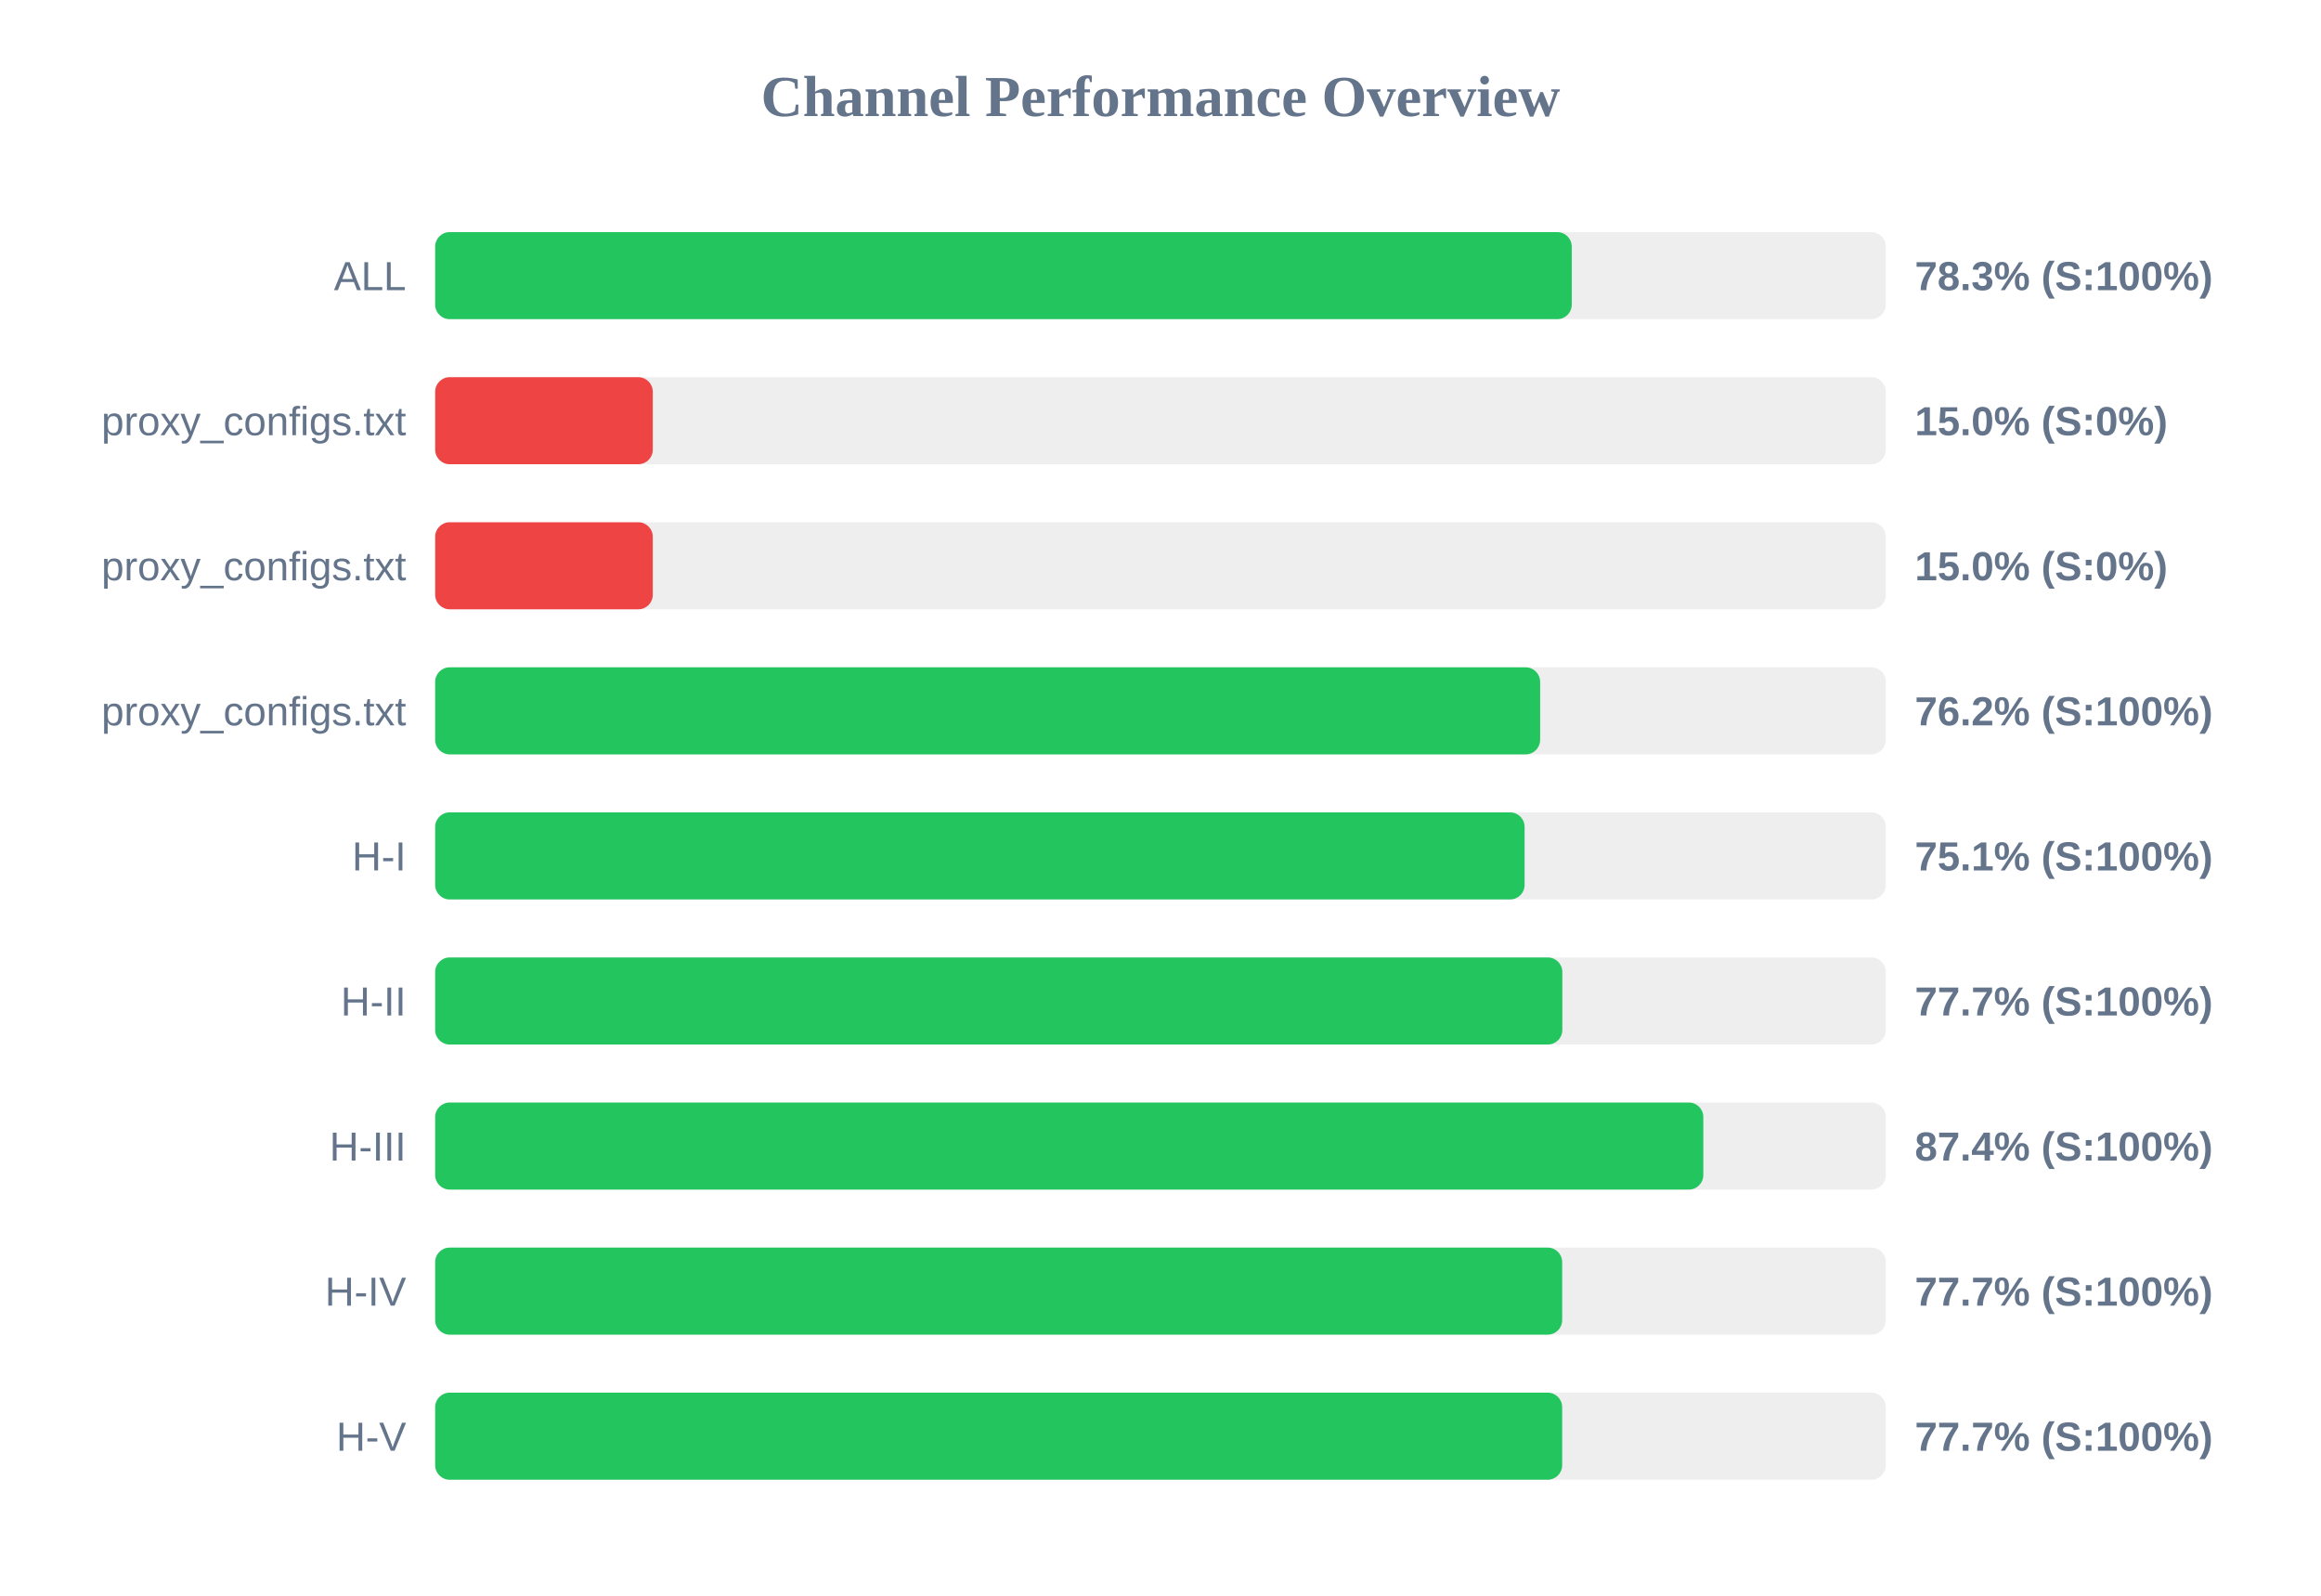
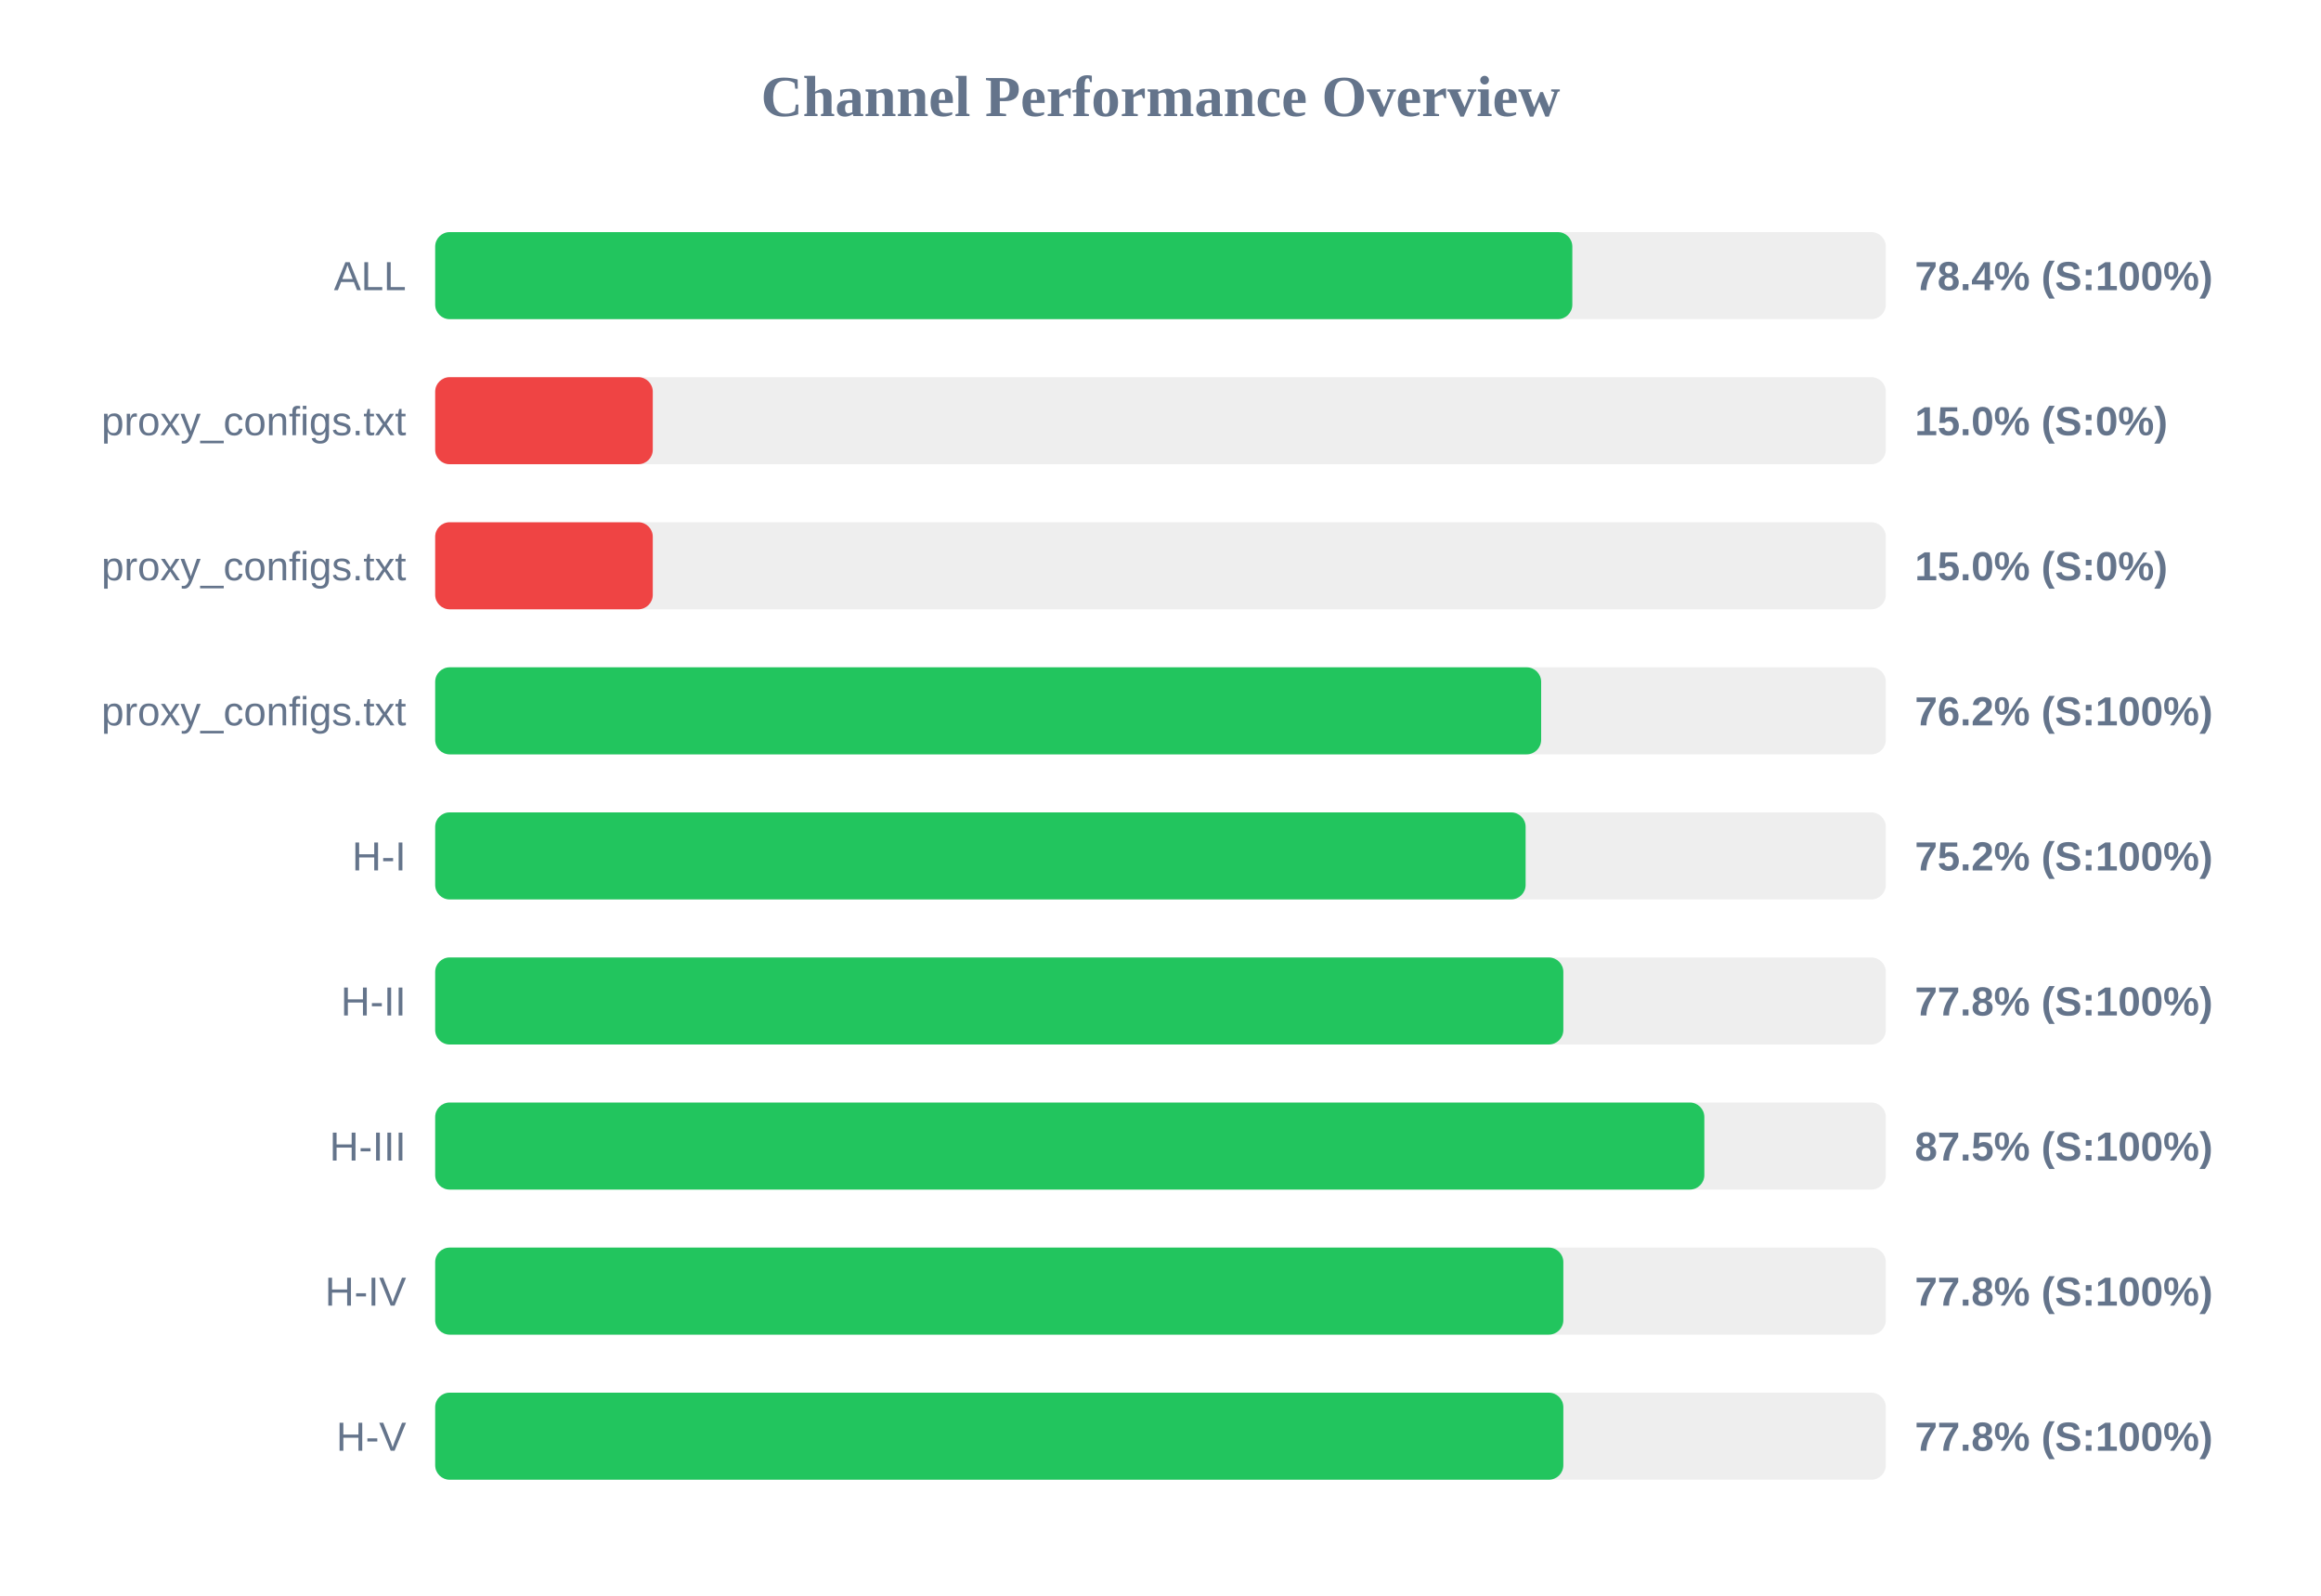
<svg xmlns="http://www.w3.org/2000/svg" width="800" height="550" version="1.1">
  <style>
        .row { font: 14px Arial; fill: #64748b; }
        .score { font: bold 14px Arial; fill: #64748b; }
    </style>
  <text x="400" y="40" text-anchor="middle" font-size="20px" font-weight="bold" fill="#64748b">Channel Performance Overview</text>
  <rect x="150" y="80" width="500" height="30" fill="#eee" rx="5" />
-   <rect x="150" y="80" width="391.75" height="30" fill="#22c55e" rx="5" />
+   <rect x="150" y="80" width="391.95" height="30" fill="#22c55e" rx="5" />
  <text x="140" y="100" text-anchor="end" class="row">ALL</text>
-   <text x="660" y="100" text-anchor="start" class="score">78.3% (S:100%)</text>
+   <text x="660" y="100" text-anchor="start" class="score">78.4% (S:100%)</text>
  <rect x="150" y="130" width="500" height="30" fill="#eee" rx="5" />
  <rect x="150" y="130" width="75.0" height="30" fill="#ef4444" rx="5" />
  <text x="140" y="150" text-anchor="end" class="row">proxy_configs.txt</text>
  <text x="660" y="150" text-anchor="start" class="score">15.0% (S:0%)</text>
  <rect x="150" y="180" width="500" height="30" fill="#eee" rx="5" />
  <rect x="150" y="180" width="75.0" height="30" fill="#ef4444" rx="5" />
  <text x="140" y="200" text-anchor="end" class="row">proxy_configs.txt</text>
  <text x="660" y="200" text-anchor="start" class="score">15.0% (S:0%)</text>
  <rect x="150" y="230" width="500" height="30" fill="#eee" rx="5" />
-   <rect x="150" y="230" width="380.85" height="30" fill="#22c55e" rx="5" />
+   <rect x="150" y="230" width="381.2" height="30" fill="#22c55e" rx="5" />
  <text x="140" y="250" text-anchor="end" class="row">proxy_configs.txt</text>
  <text x="660" y="250" text-anchor="start" class="score">76.2% (S:100%)</text>
  <rect x="150" y="280" width="500" height="30" fill="#eee" rx="5" />
-   <rect x="150" y="280" width="375.5" height="30" fill="#22c55e" rx="5" />
+   <rect x="150" y="280" width="375.85" height="30" fill="#22c55e" rx="5" />
  <text x="140" y="300" text-anchor="end" class="row">H-I</text>
-   <text x="660" y="300" text-anchor="start" class="score">75.1% (S:100%)</text>
+   <text x="660" y="300" text-anchor="start" class="score">75.2% (S:100%)</text>
  <rect x="150" y="330" width="500" height="30" fill="#eee" rx="5" />
-   <rect x="150" y="330" width="388.5" height="30" fill="#22c55e" rx="5" />
+   <rect x="150" y="330" width="388.85" height="30" fill="#22c55e" rx="5" />
  <text x="140" y="350" text-anchor="end" class="row">H-II</text>
-   <text x="660" y="350" text-anchor="start" class="score">77.7% (S:100%)</text>
+   <text x="660" y="350" text-anchor="start" class="score">77.8% (S:100%)</text>
  <rect x="150" y="380" width="500" height="30" fill="#eee" rx="5" />
-   <rect x="150" y="380" width="437.1" height="30" fill="#22c55e" rx="5" />
+   <rect x="150" y="380" width="437.45" height="30" fill="#22c55e" rx="5" />
  <text x="140" y="400" text-anchor="end" class="row">H-III</text>
-   <text x="660" y="400" text-anchor="start" class="score">87.4% (S:100%)</text>
+   <text x="660" y="400" text-anchor="start" class="score">87.5% (S:100%)</text>
  <rect x="150" y="430" width="500" height="30" fill="#eee" rx="5" />
-   <rect x="150" y="430" width="388.45" height="30" fill="#22c55e" rx="5" />
+   <rect x="150" y="430" width="388.85" height="30" fill="#22c55e" rx="5" />
  <text x="140" y="450" text-anchor="end" class="row">H-IV</text>
-   <text x="660" y="450" text-anchor="start" class="score">77.7% (S:100%)</text>
+   <text x="660" y="450" text-anchor="start" class="score">77.8% (S:100%)</text>
  <rect x="150" y="480" width="500" height="30" fill="#eee" rx="5" />
-   <rect x="150" y="480" width="388.45" height="30" fill="#22c55e" rx="5" />
+   <rect x="150" y="480" width="388.85" height="30" fill="#22c55e" rx="5" />
  <text x="140" y="500" text-anchor="end" class="row">H-V</text>
-   <text x="660" y="500" text-anchor="start" class="score">77.7% (S:100%)</text>
+   <text x="660" y="500" text-anchor="start" class="score">77.8% (S:100%)</text>
</svg>
